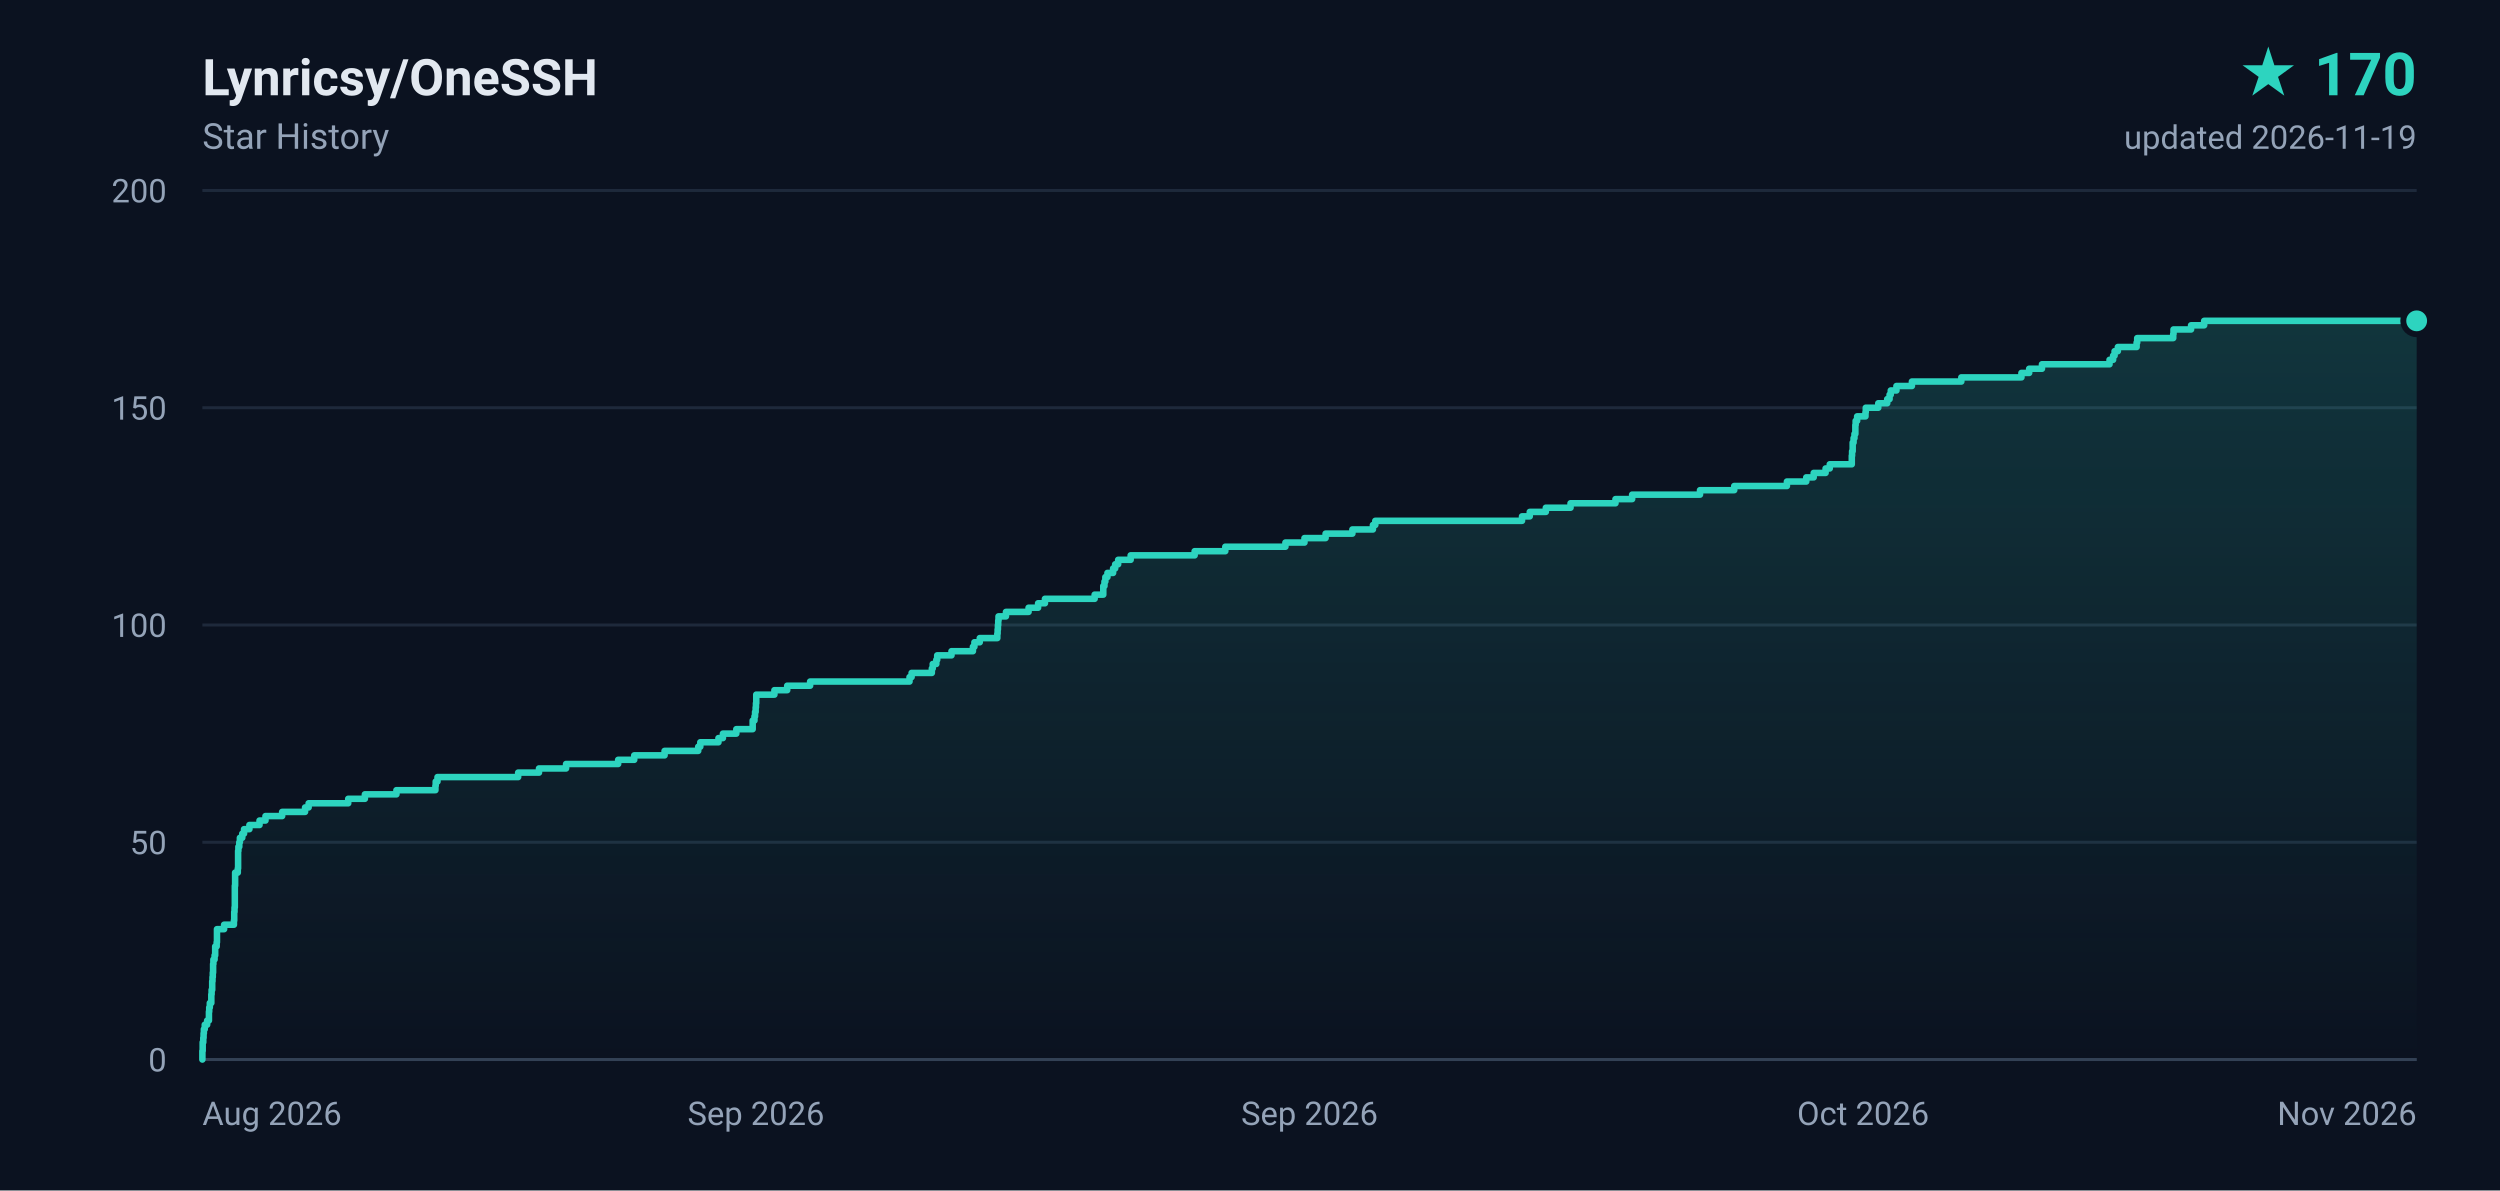
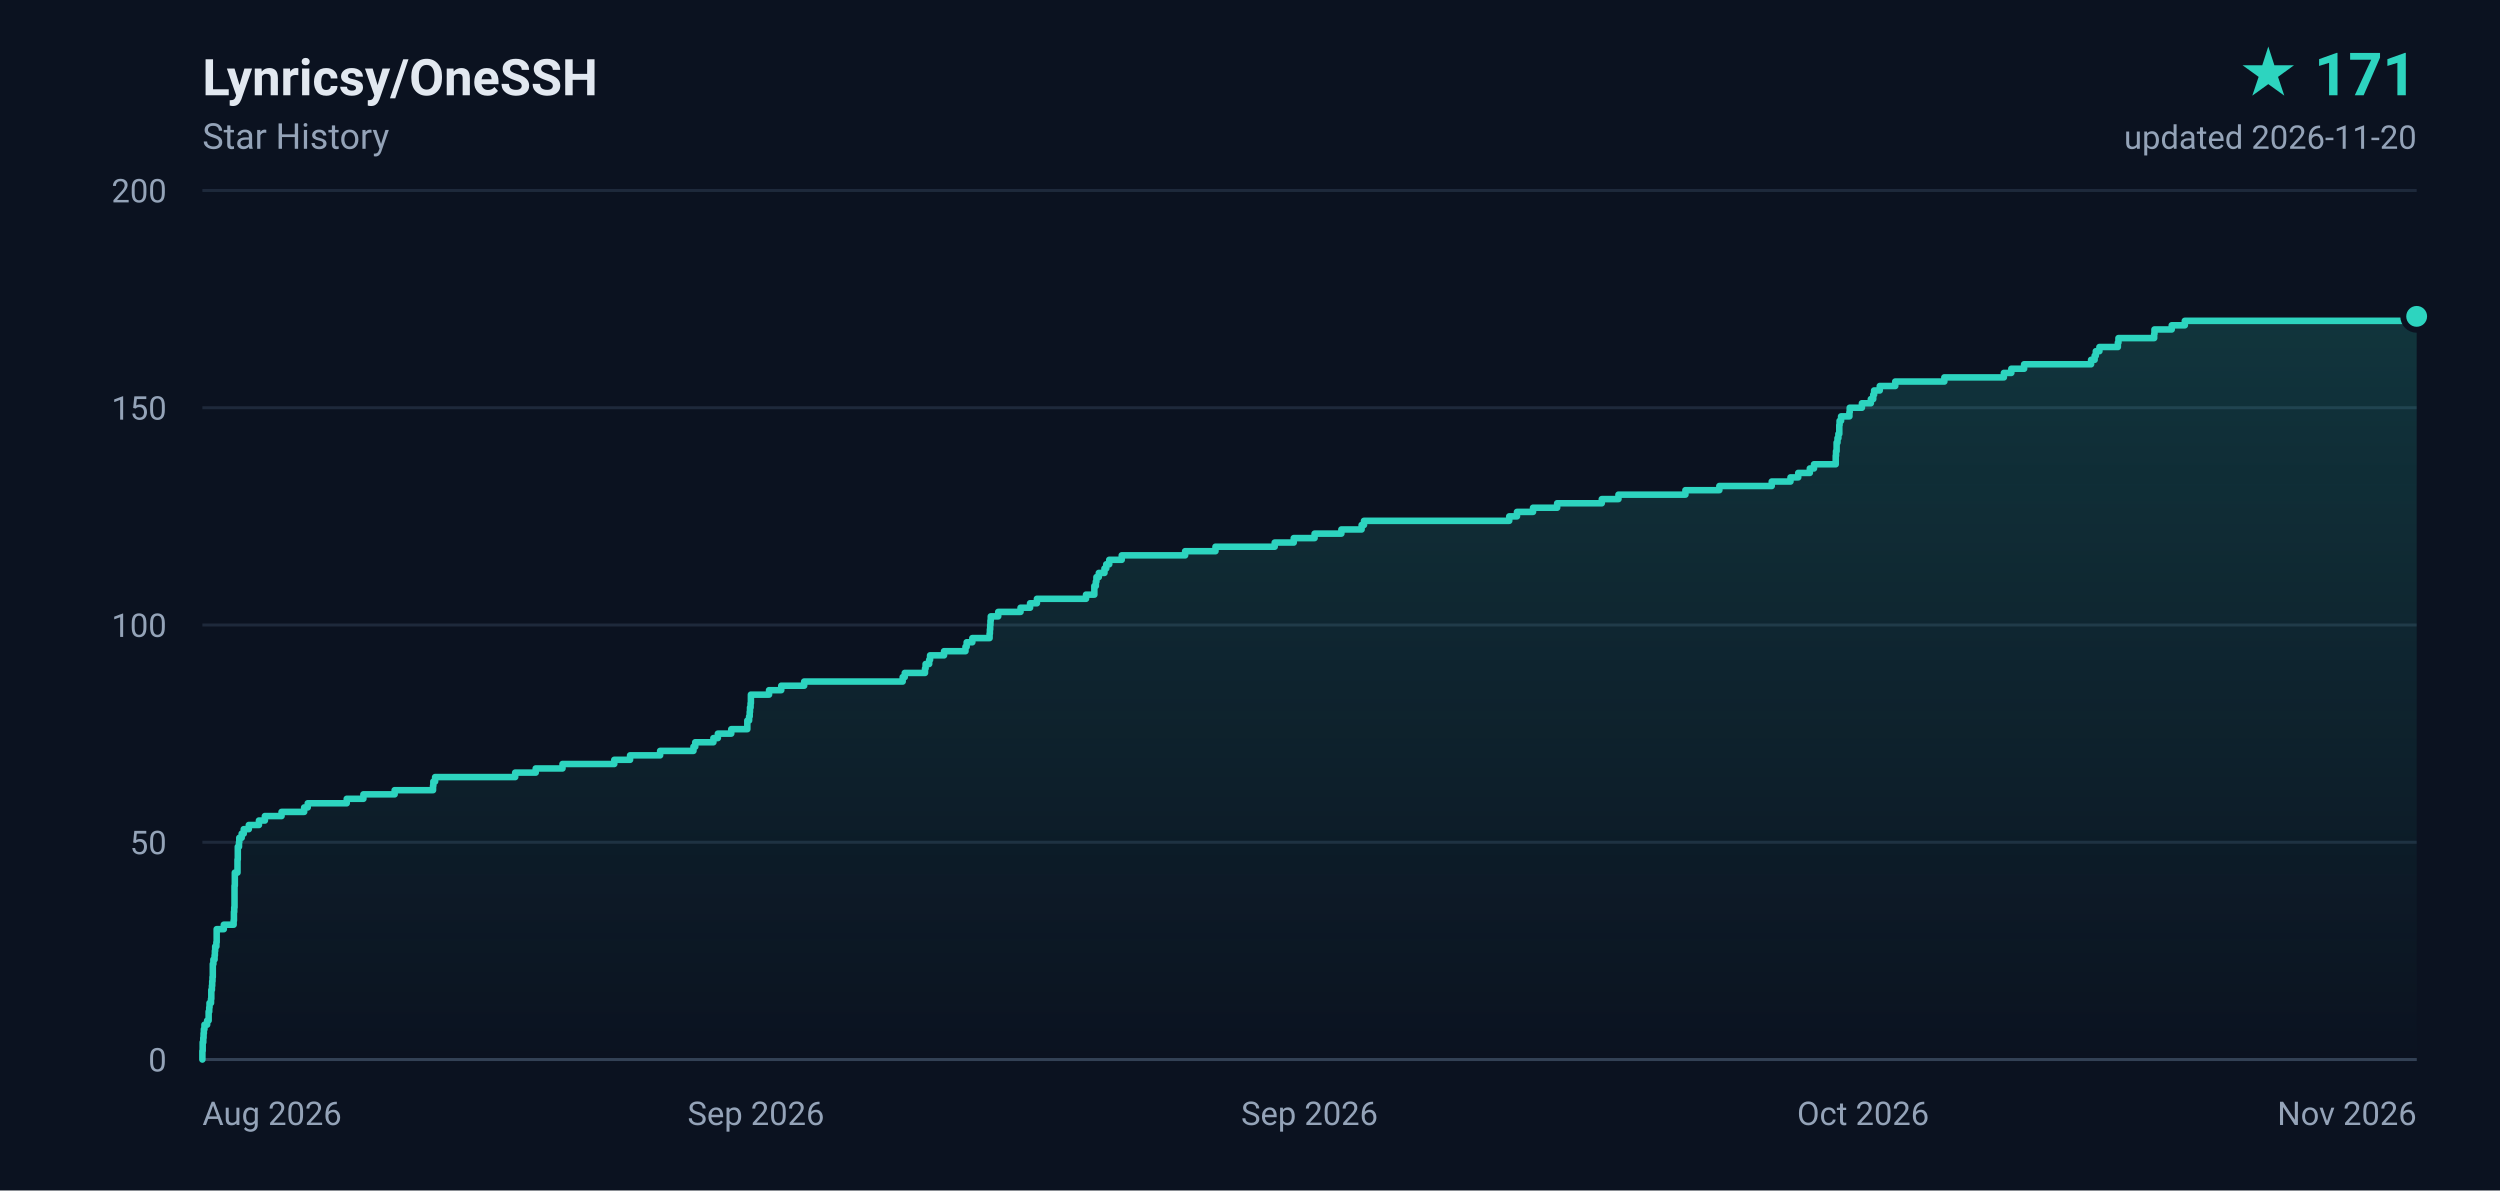
- <svg xmlns="http://www.w3.org/2000/svg" width="840" height="400" viewBox="0 0 840 400" role="img" aria-label="Lynricsy/OneSSH star history, 170 stars">
+ <svg xmlns="http://www.w3.org/2000/svg" width="840" height="400" viewBox="0 0 840 400" role="img" aria-label="Lynricsy/OneSSH star history, 171 stars">
  <defs>
    <linearGradient id="area" x1="0" y1="0" x2="0" y2="1">
      <stop offset="0%" stop-color="#2dd4bf" stop-opacity="0.18" />
      <stop offset="100%" stop-color="#2dd4bf" stop-opacity="0" />
    </linearGradient>
  </defs>
  <rect width="840" height="400" fill="#0b1220" />
  <g font-family="ui-sans-serif,-apple-system,BlinkMacSystemFont,'Segoe UI',Roboto,'Helvetica Neue',Arial,sans-serif">
    <text x="68" y="32" fill="#e2e8f0" font-size="17" font-weight="600">Lynricsy/OneSSH</text>
    <text x="68" y="50" fill="#94a3b8" font-size="12">Star History</text>
-     <text x="812" y="32" fill="#2dd4bf" font-size="20" font-weight="700" text-anchor="end">★ 170</text>
-     <text x="812" y="50" fill="#94a3b8" font-size="11" text-anchor="end">updated 2026-11-19</text>
+     <text x="812" y="32" fill="#2dd4bf" font-size="20" font-weight="700" text-anchor="end">★ 171</text>
+     <text x="812" y="50" fill="#94a3b8" font-size="11" text-anchor="end">updated 2026-11-20</text>
    <line x1="68" y1="356.0" x2="812" y2="356.0" stroke="#1e293b" stroke-width="1" />
    <text x="56" y="360.0" fill="#94a3b8" font-size="11" text-anchor="end">0</text>
    <line x1="68" y1="283.0" x2="812" y2="283.0" stroke="#1e293b" stroke-width="1" />
    <text x="56" y="287.0" fill="#94a3b8" font-size="11" text-anchor="end">50</text>
    <line x1="68" y1="210.0" x2="812" y2="210.0" stroke="#1e293b" stroke-width="1" />
    <text x="56" y="214.0" fill="#94a3b8" font-size="11" text-anchor="end">100</text>
    <line x1="68" y1="137.0" x2="812" y2="137.0" stroke="#1e293b" stroke-width="1" />
    <text x="56" y="141.0" fill="#94a3b8" font-size="11" text-anchor="end">150</text>
    <line x1="68" y1="64.0" x2="812" y2="64.0" stroke="#1e293b" stroke-width="1" />
    <text x="56" y="68.0" fill="#94a3b8" font-size="11" text-anchor="end">200</text>
    <text x="68.0" y="378.0" fill="#94a3b8" font-size="11" text-anchor="start">Aug 2026</text>
    <text x="254.0" y="378.0" fill="#94a3b8" font-size="11" text-anchor="middle">Sep 2026</text>
    <text x="440.0" y="378.0" fill="#94a3b8" font-size="11" text-anchor="middle">Sep 2026</text>
    <text x="626.0" y="378.0" fill="#94a3b8" font-size="11" text-anchor="middle">Oct 2026</text>
    <text x="812.0" y="378.0" fill="#94a3b8" font-size="11" text-anchor="end">Nov 2026</text>
    <line x1="68" y1="356" x2="812" y2="356" stroke="#334155" stroke-width="1" />
-     <path d="M 68.0 356.0 L 68.0 356.0 L 68.0 354.5 L 68.0 354.5 L 68.0 353.1 L 68.1 353.1 L 68.1 351.6 L 68.1 351.6 L 68.1 350.2 L 68.3 350.2 L 68.3 348.7 L 68.4 348.7 L 68.4 347.2 L 68.5 347.2 L 68.5 345.8 L 68.8 345.8 L 68.8 344.3 L 69.6 344.3 L 69.6 342.9 L 70.2 342.9 L 70.2 341.4 L 70.2 341.4 L 70.2 339.9 L 70.3 339.9 L 70.3 338.5 L 70.5 338.5 L 70.5 337.0 L 71.0 337.0 L 71.0 335.6 L 71.0 335.6 L 71.0 334.1 L 71.1 334.1 L 71.1 332.6 L 71.3 332.6 L 71.3 331.2 L 71.3 331.2 L 71.3 329.7 L 71.4 329.7 L 71.4 328.3 L 71.5 328.3 L 71.5 326.8 L 71.6 326.8 L 71.6 325.3 L 71.6 325.3 L 71.6 323.9 L 71.7 323.9 L 71.7 322.4 L 72.1 322.4 L 72.1 321.0 L 72.3 321.0 L 72.3 319.5 L 72.3 319.5 L 72.3 318.0 L 72.8 318.0 L 72.8 316.6 L 72.9 316.6 L 72.9 315.1 L 72.9 315.1 L 72.9 313.7 L 72.9 313.7 L 72.9 312.2 L 75.3 312.2 L 75.3 310.7 L 78.6 310.7 L 78.6 309.3 L 78.7 309.3 L 78.7 307.8 L 78.7 307.8 L 78.7 306.4 L 78.8 306.4 L 78.8 304.9 L 78.9 304.9 L 78.9 303.4 L 78.9 303.4 L 78.9 302.0 L 78.9 302.0 L 78.9 300.5 L 78.9 300.5 L 78.9 299.1 L 78.9 299.1 L 78.9 297.6 L 79.0 297.6 L 79.0 296.1 L 79.0 296.1 L 79.0 294.7 L 79.0 294.7 L 79.0 293.2 L 79.9 293.2 L 79.9 291.8 L 80.0 291.8 L 80.0 290.3 L 80.0 290.3 L 80.0 288.8 L 80.0 288.8 L 80.0 287.4 L 80.0 287.4 L 80.0 285.9 L 80.1 285.9 L 80.1 284.5 L 80.4 284.5 L 80.4 283.0 L 80.6 283.0 L 80.6 281.5 L 81.4 281.5 L 81.4 280.1 L 82.0 280.1 L 82.0 278.6 L 83.8 278.6 L 83.8 277.2 L 87.2 277.2 L 87.2 275.7 L 89.2 275.7 L 89.2 274.2 L 94.8 274.2 L 94.8 272.8 L 102.5 272.8 L 102.5 271.3 L 103.7 271.3 L 103.7 269.9 L 117.0 269.9 L 117.0 268.4 L 122.6 268.4 L 122.6 266.9 L 133.2 266.9 L 133.2 265.5 L 146.3 265.5 L 146.3 264.0 L 146.4 264.0 L 146.4 262.6 L 147.0 262.6 L 147.0 261.1 L 174.1 261.1 L 174.1 259.6 L 181.1 259.6 L 181.1 258.2 L 190.2 258.2 L 190.2 256.7 L 207.7 256.7 L 207.7 255.3 L 213.1 255.3 L 213.1 253.8 L 223.3 253.8 L 223.3 252.3 L 234.6 252.3 L 234.6 250.9 L 235.3 250.9 L 235.3 249.4 L 241.4 249.4 L 241.4 248.0 L 242.9 248.0 L 242.9 246.5 L 247.4 246.5 L 247.4 245.0 L 252.9 245.0 L 252.9 243.6 L 252.9 243.6 L 252.9 242.1 L 253.5 242.1 L 253.5 240.7 L 253.7 240.7 L 253.7 239.2 L 253.9 239.2 L 253.9 237.7 L 254.0 237.7 L 254.0 236.3 L 254.1 236.3 L 254.1 234.8 L 254.1 234.8 L 254.1 233.4 L 260.2 233.4 L 260.2 231.9 L 264.5 231.9 L 264.5 230.4 L 272.2 230.4 L 272.2 229.0 L 305.6 229.0 L 305.6 227.5 L 306.3 227.5 L 306.3 226.1 L 313.1 226.1 L 313.1 224.6 L 313.4 224.6 L 313.4 223.1 L 314.6 223.1 L 314.6 221.7 L 314.9 221.7 L 314.9 220.2 L 319.7 220.2 L 319.7 218.8 L 326.9 218.8 L 326.9 217.3 L 327.4 217.3 L 327.4 215.8 L 329.2 215.8 L 329.2 214.4 L 335.1 214.4 L 335.1 212.9 L 335.2 212.9 L 335.2 211.5 L 335.3 211.5 L 335.3 210.0 L 335.4 210.0 L 335.4 208.5 L 335.5 208.5 L 335.5 207.1 L 338.0 207.1 L 338.0 205.6 L 345.6 205.6 L 345.6 204.2 L 348.8 204.2 L 348.8 202.7 L 351.1 202.7 L 351.1 201.2 L 367.8 201.2 L 367.8 199.8 L 370.7 199.8 L 370.7 198.3 L 370.7 198.3 L 370.7 196.9 L 371.1 196.9 L 371.1 195.4 L 371.4 195.4 L 371.4 193.9 L 372.1 193.9 L 372.1 192.5 L 374.0 192.5 L 374.0 191.0 L 374.7 191.0 L 374.7 189.6 L 375.7 189.6 L 375.7 188.1 L 379.9 188.1 L 379.9 186.6 L 401.4 186.6 L 401.4 185.2 L 411.7 185.2 L 411.7 183.7 L 431.9 183.7 L 431.9 182.3 L 438.3 182.3 L 438.3 180.8 L 445.4 180.8 L 445.4 179.3 L 454.4 179.3 L 454.4 177.9 L 461.3 177.9 L 461.3 176.4 L 462.1 176.4 L 462.1 175.0 L 511.4 175.0 L 511.4 173.5 L 514.0 173.5 L 514.0 172.0 L 519.4 172.0 L 519.4 170.6 L 527.7 170.6 L 527.7 169.1 L 542.8 169.1 L 542.8 167.7 L 548.4 167.7 L 548.4 166.2 L 571.2 166.2 L 571.2 164.7 L 582.7 164.7 L 582.7 163.3 L 600.4 163.3 L 600.4 161.8 L 606.9 161.8 L 606.9 160.4 L 609.4 160.4 L 609.4 158.9 L 613.4 158.9 L 613.4 157.4 L 614.8 157.4 L 614.8 156.0 L 622.2 156.0 L 622.2 154.5 L 622.2 154.5 L 622.2 153.1 L 622.3 153.1 L 622.3 151.6 L 622.5 151.6 L 622.5 150.1 L 622.5 150.1 L 622.5 148.7 L 622.8 148.7 L 622.8 147.2 L 623.1 147.2 L 623.1 145.8 L 623.4 145.8 L 623.4 144.3 L 623.4 144.3 L 623.4 142.8 L 623.5 142.8 L 623.5 141.4 L 624.0 141.4 L 624.0 139.9 L 626.8 139.9 L 626.8 138.5 L 626.9 138.5 L 626.9 137.0 L 631.1 137.0 L 631.1 135.5 L 634.1 135.5 L 634.1 134.1 L 634.9 134.1 L 634.9 132.6 L 635.3 132.6 L 635.3 131.2 L 637.2 131.2 L 637.2 129.7 L 642.4 129.7 L 642.4 128.2 L 659.0 128.2 L 659.0 126.8 L 679.2 126.8 L 679.2 125.3 L 681.8 125.3 L 681.8 123.9 L 686.1 123.9 L 686.1 122.4 L 708.8 122.4 L 708.8 120.9 L 710.0 120.9 L 710.0 119.5 L 710.5 119.5 L 710.5 118.0 L 711.6 118.0 L 711.6 116.6 L 717.9 116.6 L 717.9 115.1 L 718.1 115.1 L 718.1 113.6 L 730.2 113.6 L 730.2 112.2 L 730.3 112.2 L 730.3 110.7 L 736.2 110.7 L 736.2 109.3 L 740.6 109.3 L 740.6 107.8 L 812.0 107.8 L 812.0 356.0 L 68.0 356.0 Z" fill="url(#area)" />
-     <path d="M 68.0 356.0 L 68.0 356.0 L 68.0 354.5 L 68.0 354.5 L 68.0 353.1 L 68.1 353.1 L 68.1 351.6 L 68.1 351.6 L 68.1 350.2 L 68.3 350.2 L 68.3 348.7 L 68.4 348.7 L 68.4 347.2 L 68.5 347.2 L 68.5 345.8 L 68.8 345.8 L 68.8 344.3 L 69.6 344.3 L 69.6 342.9 L 70.2 342.9 L 70.2 341.4 L 70.2 341.4 L 70.2 339.9 L 70.3 339.9 L 70.3 338.5 L 70.5 338.5 L 70.5 337.0 L 71.0 337.0 L 71.0 335.6 L 71.0 335.6 L 71.0 334.1 L 71.1 334.1 L 71.1 332.6 L 71.3 332.6 L 71.3 331.2 L 71.3 331.2 L 71.3 329.7 L 71.4 329.7 L 71.4 328.3 L 71.5 328.3 L 71.5 326.8 L 71.6 326.8 L 71.6 325.3 L 71.6 325.3 L 71.6 323.9 L 71.7 323.9 L 71.7 322.4 L 72.1 322.4 L 72.1 321.0 L 72.3 321.0 L 72.3 319.5 L 72.3 319.5 L 72.3 318.0 L 72.8 318.0 L 72.8 316.6 L 72.9 316.6 L 72.9 315.1 L 72.9 315.1 L 72.9 313.7 L 72.9 313.7 L 72.9 312.2 L 75.3 312.2 L 75.3 310.7 L 78.6 310.7 L 78.6 309.3 L 78.7 309.3 L 78.7 307.8 L 78.7 307.8 L 78.7 306.4 L 78.8 306.4 L 78.8 304.9 L 78.9 304.9 L 78.9 303.4 L 78.9 303.4 L 78.9 302.0 L 78.9 302.0 L 78.9 300.5 L 78.9 300.5 L 78.9 299.1 L 78.9 299.1 L 78.9 297.6 L 79.0 297.6 L 79.0 296.1 L 79.0 296.1 L 79.0 294.7 L 79.0 294.7 L 79.0 293.2 L 79.9 293.2 L 79.9 291.8 L 80.0 291.8 L 80.0 290.3 L 80.0 290.3 L 80.0 288.8 L 80.0 288.8 L 80.0 287.4 L 80.0 287.4 L 80.0 285.9 L 80.1 285.9 L 80.1 284.5 L 80.4 284.5 L 80.4 283.0 L 80.6 283.0 L 80.6 281.5 L 81.4 281.5 L 81.4 280.1 L 82.0 280.1 L 82.0 278.6 L 83.8 278.6 L 83.8 277.2 L 87.2 277.2 L 87.2 275.7 L 89.2 275.7 L 89.2 274.2 L 94.8 274.2 L 94.8 272.8 L 102.5 272.8 L 102.5 271.3 L 103.7 271.3 L 103.7 269.9 L 117.0 269.9 L 117.0 268.4 L 122.6 268.4 L 122.6 266.9 L 133.2 266.9 L 133.2 265.5 L 146.3 265.5 L 146.3 264.0 L 146.4 264.0 L 146.4 262.6 L 147.0 262.6 L 147.0 261.1 L 174.1 261.1 L 174.1 259.6 L 181.1 259.6 L 181.1 258.2 L 190.2 258.2 L 190.2 256.7 L 207.7 256.7 L 207.7 255.3 L 213.1 255.3 L 213.1 253.8 L 223.3 253.8 L 223.3 252.3 L 234.6 252.3 L 234.6 250.9 L 235.3 250.9 L 235.3 249.4 L 241.4 249.4 L 241.4 248.0 L 242.9 248.0 L 242.9 246.5 L 247.4 246.5 L 247.4 245.0 L 252.9 245.0 L 252.9 243.6 L 252.9 243.6 L 252.9 242.1 L 253.5 242.1 L 253.5 240.7 L 253.7 240.7 L 253.7 239.2 L 253.9 239.2 L 253.9 237.7 L 254.0 237.7 L 254.0 236.3 L 254.1 236.3 L 254.1 234.8 L 254.1 234.8 L 254.1 233.4 L 260.2 233.4 L 260.2 231.9 L 264.5 231.9 L 264.5 230.4 L 272.2 230.4 L 272.2 229.0 L 305.6 229.0 L 305.6 227.5 L 306.3 227.5 L 306.3 226.1 L 313.1 226.1 L 313.1 224.6 L 313.4 224.6 L 313.4 223.1 L 314.6 223.1 L 314.6 221.7 L 314.9 221.7 L 314.9 220.2 L 319.7 220.2 L 319.7 218.8 L 326.9 218.8 L 326.9 217.3 L 327.4 217.3 L 327.4 215.8 L 329.2 215.8 L 329.2 214.4 L 335.1 214.4 L 335.1 212.9 L 335.2 212.9 L 335.2 211.5 L 335.3 211.5 L 335.3 210.0 L 335.4 210.0 L 335.4 208.5 L 335.5 208.5 L 335.5 207.1 L 338.0 207.1 L 338.0 205.6 L 345.6 205.6 L 345.6 204.2 L 348.8 204.2 L 348.8 202.7 L 351.1 202.7 L 351.1 201.2 L 367.8 201.2 L 367.8 199.8 L 370.7 199.8 L 370.7 198.3 L 370.7 198.3 L 370.7 196.9 L 371.1 196.9 L 371.1 195.4 L 371.4 195.4 L 371.4 193.9 L 372.1 193.9 L 372.1 192.5 L 374.0 192.5 L 374.0 191.0 L 374.7 191.0 L 374.7 189.6 L 375.7 189.6 L 375.7 188.1 L 379.9 188.1 L 379.9 186.6 L 401.4 186.6 L 401.4 185.2 L 411.7 185.2 L 411.7 183.7 L 431.9 183.7 L 431.9 182.3 L 438.3 182.3 L 438.3 180.8 L 445.4 180.8 L 445.4 179.3 L 454.4 179.3 L 454.4 177.9 L 461.3 177.9 L 461.3 176.4 L 462.1 176.4 L 462.1 175.0 L 511.4 175.0 L 511.4 173.5 L 514.0 173.5 L 514.0 172.0 L 519.4 172.0 L 519.4 170.6 L 527.7 170.6 L 527.7 169.1 L 542.8 169.1 L 542.8 167.7 L 548.4 167.7 L 548.4 166.2 L 571.2 166.2 L 571.2 164.7 L 582.7 164.7 L 582.7 163.3 L 600.4 163.3 L 600.4 161.8 L 606.9 161.8 L 606.9 160.4 L 609.4 160.4 L 609.4 158.9 L 613.4 158.9 L 613.4 157.4 L 614.8 157.4 L 614.8 156.0 L 622.2 156.0 L 622.2 154.5 L 622.2 154.5 L 622.2 153.1 L 622.3 153.1 L 622.3 151.6 L 622.5 151.6 L 622.5 150.1 L 622.5 150.1 L 622.5 148.7 L 622.8 148.7 L 622.8 147.2 L 623.1 147.2 L 623.1 145.8 L 623.4 145.8 L 623.4 144.3 L 623.4 144.3 L 623.4 142.8 L 623.5 142.8 L 623.5 141.4 L 624.0 141.4 L 624.0 139.9 L 626.8 139.9 L 626.8 138.5 L 626.9 138.5 L 626.9 137.0 L 631.1 137.0 L 631.1 135.5 L 634.1 135.5 L 634.1 134.1 L 634.9 134.1 L 634.9 132.6 L 635.3 132.6 L 635.3 131.2 L 637.2 131.2 L 637.2 129.7 L 642.4 129.7 L 642.4 128.2 L 659.0 128.2 L 659.0 126.8 L 679.2 126.8 L 679.2 125.3 L 681.8 125.3 L 681.8 123.9 L 686.1 123.9 L 686.1 122.4 L 708.8 122.4 L 708.8 120.9 L 710.0 120.9 L 710.0 119.5 L 710.5 119.5 L 710.5 118.0 L 711.6 118.0 L 711.6 116.6 L 717.9 116.6 L 717.9 115.1 L 718.1 115.1 L 718.1 113.6 L 730.2 113.6 L 730.2 112.2 L 730.3 112.2 L 730.3 110.7 L 736.2 110.7 L 736.2 109.3 L 740.6 109.3 L 740.6 107.8 L 812.0 107.8" fill="none" stroke="#2dd4bf" stroke-width="2.2" stroke-linejoin="round" stroke-linecap="round" />
-     <circle cx="812.0" cy="107.8" r="4.5" fill="#2dd4bf" stroke="#0b1220" stroke-width="2" />
+     <path d="M 68.0 356.0 L 68.0 356.0 L 68.0 354.5 L 68.0 354.5 L 68.0 353.1 L 68.1 353.1 L 68.1 351.6 L 68.1 351.6 L 68.1 350.2 L 68.3 350.2 L 68.3 348.7 L 68.4 348.7 L 68.4 347.2 L 68.5 347.2 L 68.5 345.8 L 68.7 345.8 L 68.7 344.3 L 69.6 344.3 L 69.6 342.9 L 70.1 342.9 L 70.1 341.4 L 70.1 341.4 L 70.1 339.9 L 70.3 339.9 L 70.3 338.5 L 70.4 338.5 L 70.4 337.0 L 70.9 337.0 L 70.9 335.6 L 71.0 335.6 L 71.0 334.1 L 71.0 334.1 L 71.0 332.6 L 71.2 332.6 L 71.2 331.2 L 71.3 331.2 L 71.3 329.7 L 71.4 329.7 L 71.4 328.3 L 71.5 328.3 L 71.5 326.8 L 71.5 326.8 L 71.5 325.3 L 71.5 325.3 L 71.5 323.9 L 71.7 323.9 L 71.7 322.4 L 72.1 322.4 L 72.1 321.0 L 72.2 321.0 L 72.2 319.5 L 72.3 319.5 L 72.3 318.0 L 72.7 318.0 L 72.7 316.6 L 72.8 316.6 L 72.8 315.1 L 72.8 315.1 L 72.8 313.7 L 72.8 313.7 L 72.8 312.2 L 75.2 312.2 L 75.2 310.7 L 78.5 310.7 L 78.5 309.3 L 78.6 309.3 L 78.6 307.8 L 78.6 307.8 L 78.6 306.4 L 78.7 306.4 L 78.7 304.9 L 78.8 304.9 L 78.8 303.4 L 78.8 303.4 L 78.8 302.0 L 78.8 302.0 L 78.8 300.5 L 78.8 300.5 L 78.8 299.1 L 78.8 299.1 L 78.8 297.6 L 78.9 297.6 L 78.9 296.1 L 78.9 296.1 L 78.9 294.7 L 78.9 294.7 L 78.9 293.2 L 79.8 293.2 L 79.8 291.8 L 79.8 291.8 L 79.8 290.3 L 79.8 290.3 L 79.8 288.8 L 79.9 288.8 L 79.9 287.4 L 79.9 287.4 L 79.9 285.9 L 79.9 285.9 L 79.9 284.5 L 80.3 284.5 L 80.3 283.0 L 80.4 283.0 L 80.4 281.5 L 81.2 281.5 L 81.2 280.1 L 81.9 280.1 L 81.9 278.6 L 83.6 278.6 L 83.6 277.2 L 87.0 277.2 L 87.0 275.7 L 89.0 275.7 L 89.0 274.2 L 94.6 274.2 L 94.6 272.8 L 102.2 272.8 L 102.2 271.3 L 103.4 271.3 L 103.4 269.9 L 116.5 269.9 L 116.5 268.4 L 122.1 268.4 L 122.1 266.9 L 132.6 266.9 L 132.6 265.5 L 145.5 265.5 L 145.5 264.0 L 145.6 264.0 L 145.6 262.6 L 146.2 262.6 L 146.2 261.1 L 173.1 261.1 L 173.1 259.6 L 180.0 259.6 L 180.0 258.2 L 189.0 258.2 L 189.0 256.7 L 206.4 256.7 L 206.4 255.3 L 211.7 255.3 L 211.7 253.8 L 221.8 253.8 L 221.8 252.3 L 233.0 252.3 L 233.0 250.9 L 233.6 250.9 L 233.6 249.4 L 239.7 249.4 L 239.7 248.0 L 241.2 248.0 L 241.2 246.5 L 245.7 246.5 L 245.7 245.0 L 251.1 245.0 L 251.1 243.6 L 251.1 243.6 L 251.1 242.1 L 251.7 242.1 L 251.7 240.7 L 251.9 240.7 L 251.9 239.2 L 252.0 239.2 L 252.0 237.7 L 252.2 237.7 L 252.2 236.3 L 252.3 236.3 L 252.3 234.8 L 252.3 234.8 L 252.3 233.4 L 258.4 233.4 L 258.4 231.9 L 262.5 231.9 L 262.5 230.4 L 270.2 230.4 L 270.2 229.0 L 303.3 229.0 L 303.3 227.5 L 304.0 227.5 L 304.0 226.1 L 310.8 226.1 L 310.8 224.6 L 311.0 224.6 L 311.0 223.1 L 312.2 223.1 L 312.2 221.7 L 312.5 221.7 L 312.5 220.2 L 317.2 220.2 L 317.2 218.8 L 324.4 218.8 L 324.4 217.3 L 324.8 217.3 L 324.8 215.8 L 326.7 215.8 L 326.7 214.4 L 332.5 214.4 L 332.5 212.9 L 332.6 212.9 L 332.6 211.5 L 332.7 211.5 L 332.7 210.0 L 332.8 210.0 L 332.8 208.5 L 332.9 208.5 L 332.9 207.1 L 335.4 207.1 L 335.4 205.6 L 342.9 205.6 L 342.9 204.2 L 346.1 204.2 L 346.1 202.7 L 348.4 202.7 L 348.4 201.2 L 364.9 201.2 L 364.9 199.8 L 367.7 199.8 L 367.7 198.3 L 367.7 198.3 L 367.7 196.9 L 368.2 196.9 L 368.2 195.4 L 368.4 195.4 L 368.4 193.9 L 369.2 193.9 L 369.2 192.5 L 371.1 192.5 L 371.1 191.0 L 371.7 191.0 L 371.7 189.6 L 372.7 189.6 L 372.7 188.1 L 376.9 188.1 L 376.9 186.6 L 398.2 186.6 L 398.2 185.2 L 408.4 185.2 L 408.4 183.7 L 428.3 183.7 L 428.3 182.3 L 434.7 182.3 L 434.7 180.8 L 441.7 180.8 L 441.7 179.3 L 450.7 179.3 L 450.7 177.9 L 457.5 177.9 L 457.5 176.4 L 458.3 176.4 L 458.3 175.0 L 507.1 175.0 L 507.1 173.5 L 509.7 173.5 L 509.7 172.0 L 515.1 172.0 L 515.1 170.6 L 523.2 170.6 L 523.2 169.1 L 538.2 169.1 L 538.2 167.7 L 543.8 167.7 L 543.8 166.2 L 566.3 166.2 L 566.3 164.7 L 577.7 164.7 L 577.7 163.3 L 595.3 163.3 L 595.3 161.8 L 601.6 161.8 L 601.6 160.4 L 604.2 160.4 L 604.2 158.9 L 608.1 158.9 L 608.1 157.4 L 609.5 157.4 L 609.5 156.0 L 616.8 156.0 L 616.8 154.5 L 616.8 154.5 L 616.8 153.1 L 616.9 153.1 L 616.9 151.6 L 617.1 151.6 L 617.1 150.1 L 617.1 150.1 L 617.1 148.7 L 617.4 148.7 L 617.4 147.2 L 617.7 147.2 L 617.7 145.8 L 618.0 145.8 L 618.0 144.3 L 618.0 144.3 L 618.0 142.8 L 618.1 142.8 L 618.1 141.4 L 618.6 141.4 L 618.6 139.9 L 621.4 139.9 L 621.4 138.5 L 621.5 138.5 L 621.5 137.0 L 625.6 137.0 L 625.6 135.5 L 628.6 135.5 L 628.6 134.1 L 629.4 134.1 L 629.4 132.6 L 629.7 132.6 L 629.7 131.2 L 631.6 131.2 L 631.6 129.7 L 636.8 129.7 L 636.8 128.2 L 653.3 128.2 L 653.3 126.8 L 673.3 126.8 L 673.3 125.3 L 675.8 125.3 L 675.8 123.9 L 680.1 123.9 L 680.1 122.4 L 702.6 122.4 L 702.6 120.9 L 703.8 120.9 L 703.8 119.5 L 704.2 119.5 L 704.2 118.0 L 705.4 118.0 L 705.4 116.6 L 711.6 116.6 L 711.6 115.1 L 711.8 115.1 L 711.8 113.6 L 723.8 113.6 L 723.8 112.2 L 723.9 112.2 L 723.9 110.7 L 729.7 110.7 L 729.7 109.3 L 734.1 109.3 L 734.1 107.8 L 809.1 107.8 L 809.1 106.3 L 812.0 106.3 L 812.0 356.0 L 68.0 356.0 Z" fill="url(#area)" />
+     <path d="M 68.0 356.0 L 68.0 356.0 L 68.0 354.5 L 68.0 354.5 L 68.0 353.1 L 68.1 353.1 L 68.1 351.6 L 68.1 351.6 L 68.1 350.2 L 68.3 350.2 L 68.3 348.7 L 68.4 348.7 L 68.4 347.2 L 68.5 347.2 L 68.5 345.8 L 68.7 345.8 L 68.7 344.3 L 69.6 344.3 L 69.6 342.9 L 70.1 342.9 L 70.1 341.4 L 70.1 341.4 L 70.1 339.9 L 70.3 339.9 L 70.3 338.5 L 70.4 338.5 L 70.4 337.0 L 70.9 337.0 L 70.9 335.6 L 71.0 335.6 L 71.0 334.1 L 71.0 334.1 L 71.0 332.6 L 71.2 332.6 L 71.2 331.2 L 71.3 331.2 L 71.3 329.7 L 71.4 329.7 L 71.4 328.3 L 71.5 328.3 L 71.5 326.8 L 71.5 326.8 L 71.5 325.3 L 71.5 325.3 L 71.5 323.9 L 71.7 323.9 L 71.7 322.4 L 72.1 322.4 L 72.1 321.0 L 72.2 321.0 L 72.2 319.5 L 72.3 319.5 L 72.3 318.0 L 72.7 318.0 L 72.7 316.6 L 72.8 316.6 L 72.8 315.1 L 72.8 315.1 L 72.8 313.7 L 72.8 313.7 L 72.8 312.2 L 75.2 312.2 L 75.2 310.7 L 78.5 310.7 L 78.5 309.3 L 78.6 309.3 L 78.6 307.8 L 78.6 307.8 L 78.6 306.4 L 78.7 306.4 L 78.7 304.9 L 78.8 304.9 L 78.8 303.4 L 78.8 303.4 L 78.8 302.0 L 78.8 302.0 L 78.8 300.5 L 78.8 300.5 L 78.8 299.1 L 78.8 299.1 L 78.8 297.6 L 78.9 297.6 L 78.9 296.1 L 78.9 296.1 L 78.9 294.7 L 78.9 294.7 L 78.9 293.2 L 79.8 293.2 L 79.8 291.8 L 79.8 291.8 L 79.8 290.3 L 79.8 290.3 L 79.8 288.8 L 79.9 288.8 L 79.9 287.4 L 79.9 287.4 L 79.9 285.9 L 79.9 285.9 L 79.9 284.5 L 80.3 284.5 L 80.3 283.0 L 80.4 283.0 L 80.4 281.5 L 81.2 281.5 L 81.2 280.1 L 81.9 280.1 L 81.9 278.6 L 83.6 278.6 L 83.6 277.2 L 87.0 277.2 L 87.0 275.7 L 89.0 275.7 L 89.0 274.2 L 94.6 274.2 L 94.6 272.8 L 102.2 272.8 L 102.2 271.3 L 103.4 271.3 L 103.4 269.9 L 116.5 269.9 L 116.5 268.4 L 122.1 268.4 L 122.1 266.9 L 132.6 266.9 L 132.6 265.5 L 145.5 265.5 L 145.5 264.0 L 145.6 264.0 L 145.6 262.6 L 146.2 262.6 L 146.2 261.1 L 173.1 261.1 L 173.1 259.6 L 180.0 259.6 L 180.0 258.2 L 189.0 258.2 L 189.0 256.7 L 206.4 256.7 L 206.4 255.3 L 211.7 255.3 L 211.7 253.8 L 221.8 253.8 L 221.8 252.3 L 233.0 252.3 L 233.0 250.9 L 233.6 250.9 L 233.6 249.4 L 239.7 249.4 L 239.7 248.0 L 241.2 248.0 L 241.2 246.5 L 245.7 246.5 L 245.7 245.0 L 251.1 245.0 L 251.1 243.6 L 251.1 243.6 L 251.1 242.1 L 251.7 242.1 L 251.7 240.7 L 251.9 240.7 L 251.9 239.2 L 252.0 239.2 L 252.0 237.7 L 252.2 237.7 L 252.2 236.3 L 252.3 236.3 L 252.3 234.8 L 252.3 234.8 L 252.3 233.4 L 258.4 233.4 L 258.4 231.9 L 262.5 231.9 L 262.5 230.4 L 270.2 230.4 L 270.2 229.0 L 303.3 229.0 L 303.3 227.5 L 304.0 227.5 L 304.0 226.1 L 310.8 226.1 L 310.8 224.6 L 311.0 224.6 L 311.0 223.1 L 312.2 223.1 L 312.2 221.7 L 312.5 221.7 L 312.5 220.2 L 317.2 220.2 L 317.2 218.8 L 324.4 218.8 L 324.4 217.3 L 324.8 217.3 L 324.8 215.8 L 326.7 215.8 L 326.7 214.4 L 332.5 214.4 L 332.5 212.9 L 332.6 212.9 L 332.6 211.5 L 332.7 211.5 L 332.7 210.0 L 332.8 210.0 L 332.8 208.5 L 332.9 208.5 L 332.9 207.1 L 335.4 207.1 L 335.4 205.6 L 342.9 205.6 L 342.9 204.2 L 346.1 204.2 L 346.1 202.7 L 348.4 202.7 L 348.4 201.2 L 364.9 201.2 L 364.9 199.8 L 367.7 199.8 L 367.7 198.3 L 367.7 198.3 L 367.7 196.9 L 368.2 196.9 L 368.2 195.4 L 368.4 195.4 L 368.4 193.9 L 369.2 193.9 L 369.2 192.5 L 371.1 192.5 L 371.1 191.0 L 371.7 191.0 L 371.7 189.6 L 372.7 189.6 L 372.7 188.1 L 376.9 188.1 L 376.9 186.6 L 398.2 186.6 L 398.2 185.2 L 408.4 185.2 L 408.4 183.7 L 428.3 183.7 L 428.3 182.3 L 434.7 182.3 L 434.7 180.8 L 441.7 180.8 L 441.7 179.3 L 450.7 179.3 L 450.7 177.9 L 457.5 177.9 L 457.5 176.4 L 458.3 176.4 L 458.3 175.0 L 507.1 175.0 L 507.1 173.5 L 509.7 173.5 L 509.7 172.0 L 515.1 172.0 L 515.1 170.6 L 523.2 170.6 L 523.2 169.1 L 538.2 169.1 L 538.2 167.7 L 543.8 167.7 L 543.8 166.2 L 566.3 166.2 L 566.3 164.7 L 577.7 164.7 L 577.7 163.3 L 595.3 163.3 L 595.3 161.8 L 601.6 161.8 L 601.6 160.4 L 604.2 160.4 L 604.2 158.9 L 608.1 158.9 L 608.1 157.4 L 609.5 157.4 L 609.5 156.0 L 616.8 156.0 L 616.8 154.5 L 616.8 154.5 L 616.8 153.1 L 616.9 153.1 L 616.9 151.6 L 617.1 151.6 L 617.1 150.1 L 617.1 150.1 L 617.1 148.7 L 617.4 148.7 L 617.4 147.2 L 617.7 147.2 L 617.7 145.8 L 618.0 145.8 L 618.0 144.3 L 618.0 144.3 L 618.0 142.8 L 618.1 142.8 L 618.1 141.4 L 618.6 141.4 L 618.6 139.9 L 621.4 139.9 L 621.4 138.5 L 621.5 138.5 L 621.5 137.0 L 625.6 137.0 L 625.6 135.5 L 628.6 135.5 L 628.6 134.1 L 629.4 134.1 L 629.4 132.6 L 629.7 132.6 L 629.7 131.2 L 631.6 131.2 L 631.6 129.7 L 636.8 129.7 L 636.8 128.2 L 653.3 128.2 L 653.3 126.8 L 673.3 126.8 L 673.3 125.3 L 675.8 125.3 L 675.8 123.9 L 680.1 123.9 L 680.1 122.4 L 702.6 122.4 L 702.6 120.9 L 703.8 120.9 L 703.8 119.5 L 704.2 119.5 L 704.2 118.0 L 705.4 118.0 L 705.4 116.6 L 711.6 116.6 L 711.6 115.1 L 711.8 115.1 L 711.8 113.6 L 723.8 113.6 L 723.8 112.2 L 723.9 112.2 L 723.9 110.7 L 729.7 110.7 L 729.7 109.3 L 734.1 109.3 L 734.1 107.8 L 809.1 107.8 L 809.1 106.3 L 812.0 106.3" fill="none" stroke="#2dd4bf" stroke-width="2.2" stroke-linejoin="round" stroke-linecap="round" />
+     <circle cx="812.0" cy="106.3" r="4.5" fill="#2dd4bf" stroke="#0b1220" stroke-width="2" />
  </g>
</svg>
